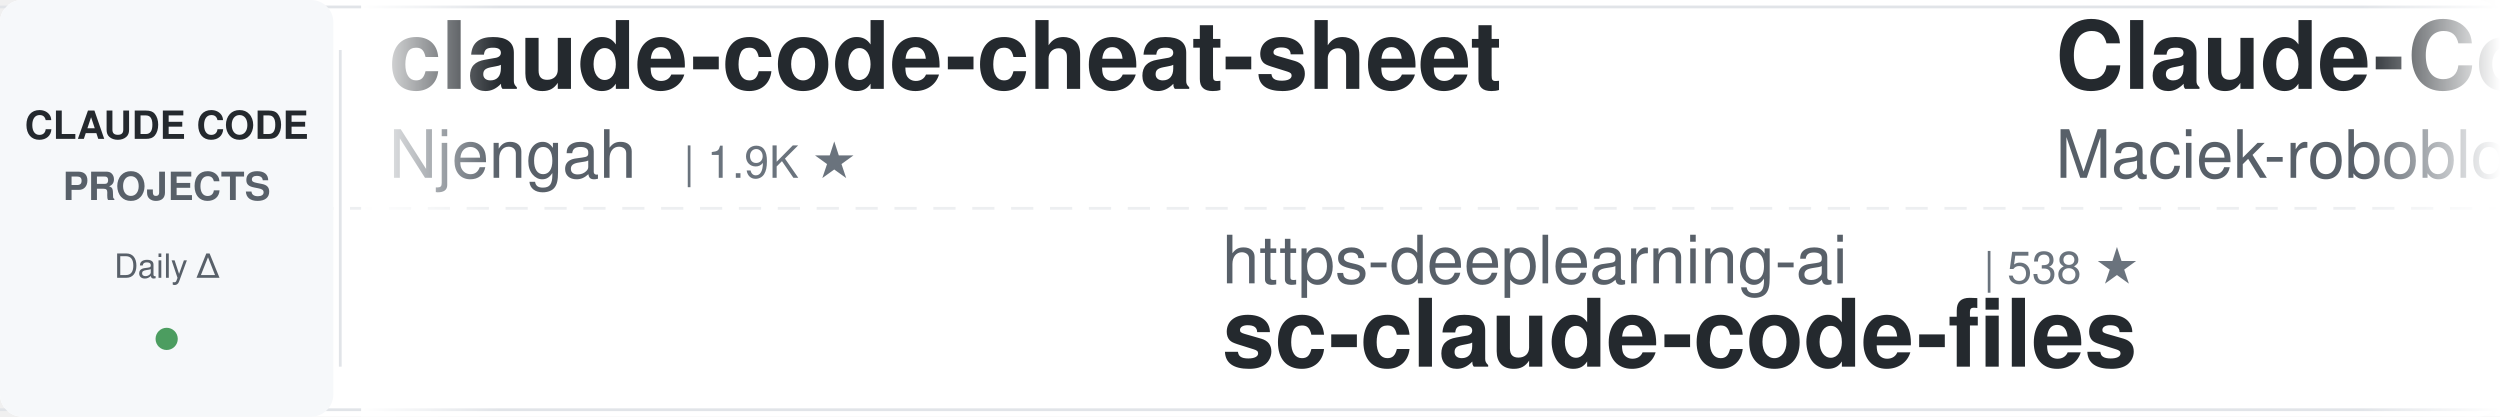
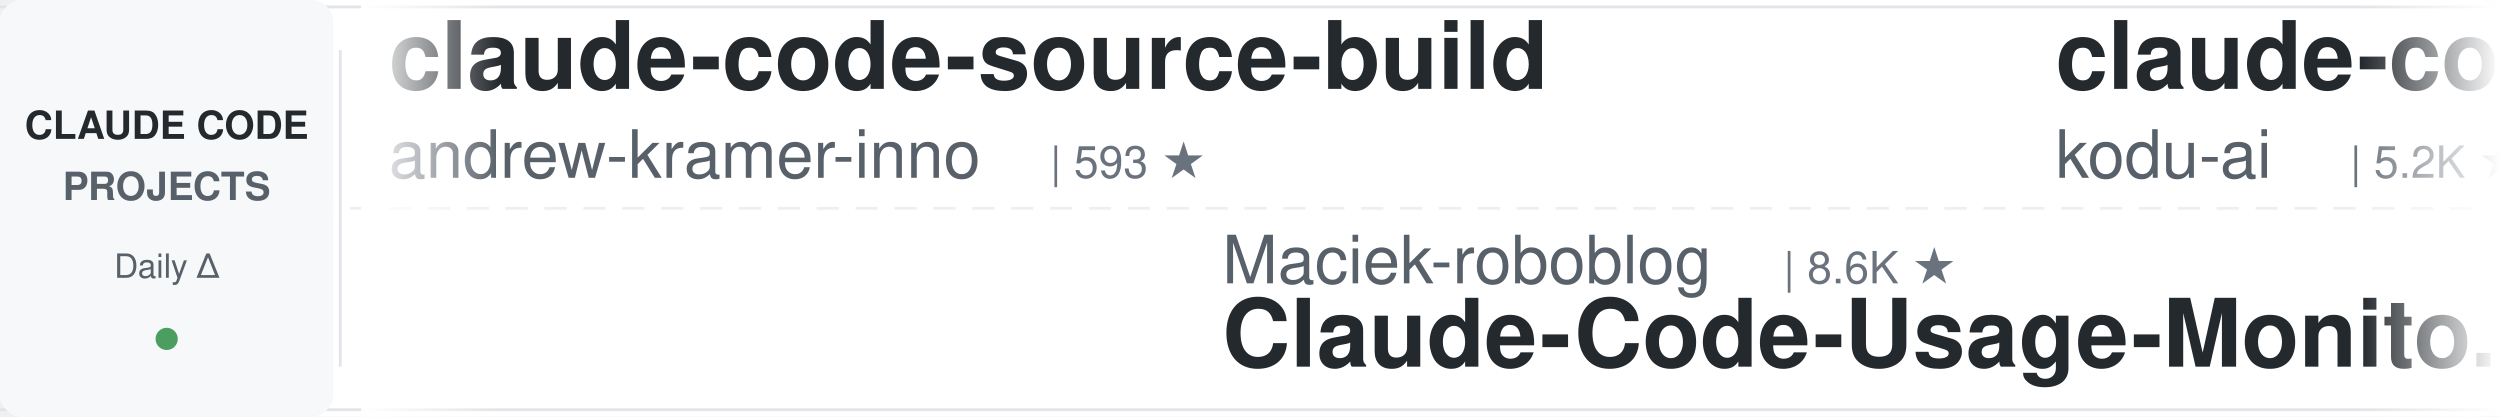
<svg xmlns="http://www.w3.org/2000/svg" width="900" height="150">
  <defs>
    <linearGradient id="leftFade" x1="0%" y1="0%" x2="100%" y2="0%">
      <stop offset="0%" style="stop-color:#ffffff;stop-opacity:1" />
      <stop offset="100%" style="stop-color:#ffffff;stop-opacity:0" />
    </linearGradient>
    <linearGradient id="rightFade" x1="0%" y1="0%" x2="100%" y2="0%">
      <stop offset="0%" style="stop-color:#ffffff;stop-opacity:0" />
      <stop offset="100%" style="stop-color:#ffffff;stop-opacity:1" />
    </linearGradient>
  </defs>
  <rect width="900" height="150" fill="#ffffff" rx="8" />
  <rect x="0" y="2" width="900" height="1" fill="#e1e4e8" />
  <rect x="0" y="147" width="900" height="1" fill="#e1e4e8" />
  <line x1="0" y1="75" x2="900" y2="75" stroke="#e1e4e8" stroke-width="1" stroke-dasharray="8 6" opacity="0.6" />
  <rect x="0" y="0" width="120" height="150" fill="#f6f8fa" rx="8" />
  <text x="60" y="50" font-family="-apple-system, BlinkMacSystemFont, 'Segoe UI', Helvetica, Arial, sans-serif" font-size="14" font-weight="600" fill="#24292e" text-anchor="middle">CLAUDE CODE</text>
  <text x="60" y="72" font-family="-apple-system, BlinkMacSystemFont, 'Segoe UI', Helvetica, Arial, sans-serif" font-size="14" font-weight="600" fill="#586069" text-anchor="middle">PROJECTS</text>
  <text x="60" y="100" font-family="-apple-system, BlinkMacSystemFont, 'Segoe UI', Helvetica, Arial, sans-serif" font-size="12" font-weight="500" fill="#586069" text-anchor="middle">Daily Δ</text>
  <circle cx="60" cy="122" r="4" fill="#22863a" opacity="0.8" />
  <rect x="122" y="18" width="1" height="114" fill="#e1e4e8" />
  <clipPath id="tickerClip">
    <rect x="130" y="0" width="770" height="150" />
  </clipPath>
  <g clip-path="url(#tickerClip)">
    <g id="tickerItems">
      <animateTransform attributeName="transform" attributeType="XML" type="translate" from="0 0" to="-3000 0" dur="54s" repeatCount="indefinite" />
      <g transform="translate(0, 0)">
-         <text x="140" y="32" font-family="-apple-system, BlinkMacSystemFont, 'Segoe UI', Helvetica, Arial, sans-serif" font-size="34" font-weight="600" fill="#24292e">claude-code-cheat-sheet</text>
-         <text x="140" y="64" font-family="-apple-system, BlinkMacSystemFont, 'Segoe UI', Helvetica, Arial, sans-serif" font-size="24" font-weight="400" fill="#586069">Njengah</text>
-         <text x="246" y="64" font-family="-apple-system, BlinkMacSystemFont, 'Segoe UI', Helvetica, Arial, sans-serif" font-size="16" font-weight="500" fill="#6a737d">| 1.9K ★</text>
+         <text x="140" y="32" font-family="-apple-system, BlinkMacSystemFont, 'Segoe UI', Helvetica, Arial, sans-serif" font-size="34" font-weight="600" fill="#24292e">claude-code-source-build</text>
+         <text x="140" y="64" font-family="-apple-system, BlinkMacSystemFont, 'Segoe UI', Helvetica, Arial, sans-serif" font-size="24" font-weight="400" fill="#586069">andrew-kramer-inno</text>
+         <text x="378" y="64" font-family="-apple-system, BlinkMacSystemFont, 'Segoe UI', Helvetica, Arial, sans-serif" font-size="16" font-weight="500" fill="#6a737d">| 593 ★</text>
      </g>
      <g transform="translate(300, 0)">
-         <text x="140" y="102" font-family="-apple-system, BlinkMacSystemFont, 'Segoe UI', Helvetica, Arial, sans-serif" font-size="24" font-weight="400" fill="#586069">https-deeplearning-ai</text>
-         <text x="414" y="102" font-family="-apple-system, BlinkMacSystemFont, 'Segoe UI', Helvetica, Arial, sans-serif" font-size="16" font-weight="500" fill="#6a737d">| 538 ★</text>
-         <text x="140" y="132" font-family="-apple-system, BlinkMacSystemFont, 'Segoe UI', Helvetica, Arial, sans-serif" font-size="34" font-weight="600" fill="#24292e">sc-claude-code-files</text>
+         <text x="140" y="102" font-family="-apple-system, BlinkMacSystemFont, 'Segoe UI', Helvetica, Arial, sans-serif" font-size="24" font-weight="400" fill="#586069">Maciek-roboblog</text>
+         <text x="342" y="102" font-family="-apple-system, BlinkMacSystemFont, 'Segoe UI', Helvetica, Arial, sans-serif" font-size="16" font-weight="500" fill="#6a737d">| 8.6K ★</text>
+         <text x="140" y="132" font-family="-apple-system, BlinkMacSystemFont, 'Segoe UI', Helvetica, Arial, sans-serif" font-size="34" font-weight="600" fill="#24292e">Claude-Code-Usage-Monito...</text>
      </g>
      <g transform="translate(600, 0)">
-         <text x="140" y="32" font-family="-apple-system, BlinkMacSystemFont, 'Segoe UI', Helvetica, Arial, sans-serif" font-size="34" font-weight="600" fill="#24292e">Claude-Code-Usage-Monito...</text>
-         <text x="140" y="64" font-family="-apple-system, BlinkMacSystemFont, 'Segoe UI', Helvetica, Arial, sans-serif" font-size="24" font-weight="400" fill="#586069">Maciek-roboblog</text>
-         <text x="342" y="64" font-family="-apple-system, BlinkMacSystemFont, 'Segoe UI', Helvetica, Arial, sans-serif" font-size="16" font-weight="500" fill="#6a737d">| 8.6K ★</text>
+         <text x="140" y="32" font-family="-apple-system, BlinkMacSystemFont, 'Segoe UI', Helvetica, Arial, sans-serif" font-size="34" font-weight="600" fill="#24292e">claude-coder</text>
+         <text x="140" y="64" font-family="-apple-system, BlinkMacSystemFont, 'Segoe UI', Helvetica, Arial, sans-serif" font-size="24" font-weight="400" fill="#586069">kodu-ai</text>
+         <text x="246" y="64" font-family="-apple-system, BlinkMacSystemFont, 'Segoe UI', Helvetica, Arial, sans-serif" font-size="16" font-weight="500" fill="#6a737d">| 5.2K ★</text>
      </g>
      <g transform="translate(900, 0)">
-         <text x="140" y="102" font-family="-apple-system, BlinkMacSystemFont, 'Segoe UI', Helvetica, Arial, sans-serif" font-size="24" font-weight="400" fill="#586069">1rgs</text>
-         <text x="210" y="102" font-family="-apple-system, BlinkMacSystemFont, 'Segoe UI', Helvetica, Arial, sans-serif" font-size="16" font-weight="500" fill="#6a737d">| 3.7K ★</text>
-         <text x="140" y="132" font-family="-apple-system, BlinkMacSystemFont, 'Segoe UI', Helvetica, Arial, sans-serif" font-size="34" font-weight="600" fill="#24292e">claude-code-proxy</text>
+         <text x="140" y="102" font-family="-apple-system, BlinkMacSystemFont, 'Segoe UI', Helvetica, Arial, sans-serif" font-size="24" font-weight="400" fill="#586069">ykdojo</text>
+         <text x="234" y="102" font-family="-apple-system, BlinkMacSystemFont, 'Segoe UI', Helvetica, Arial, sans-serif" font-size="16" font-weight="500" fill="#6a737d">| 9.5K ★</text>
+         <text x="140" y="132" font-family="-apple-system, BlinkMacSystemFont, 'Segoe UI', Helvetica, Arial, sans-serif" font-size="34" font-weight="600" fill="#24292e">claude-code-tips</text>
      </g>
      <g transform="translate(1200, 0)">
-         <text x="140" y="32" font-family="-apple-system, BlinkMacSystemFont, 'Segoe UI', Helvetica, Arial, sans-serif" font-size="34" font-weight="600" fill="#24292e">arcads-claude-code</text>
-         <text x="140" y="64" font-family="-apple-system, BlinkMacSystemFont, 'Segoe UI', Helvetica, Arial, sans-serif" font-size="24" font-weight="400" fill="#586069">krusemediallc</text>
-         <text x="318" y="64" font-family="-apple-system, BlinkMacSystemFont, 'Segoe UI', Helvetica, Arial, sans-serif" font-size="16" font-weight="500" fill="#6a737d">| 1.1K ★</text>
+         <text x="140" y="32" font-family="-apple-system, BlinkMacSystemFont, 'Segoe UI', Helvetica, Arial, sans-serif" font-size="34" font-weight="600" fill="#24292e">ClaudeCodeAgents</text>
+         <text x="140" y="64" font-family="-apple-system, BlinkMacSystemFont, 'Segoe UI', Helvetica, Arial, sans-serif" font-size="24" font-weight="400" fill="#586069">darcyegb</text>
+         <text x="258" y="64" font-family="-apple-system, BlinkMacSystemFont, 'Segoe UI', Helvetica, Arial, sans-serif" font-size="16" font-weight="500" fill="#6a737d">| 753 ★</text>
      </g>
      <g transform="translate(1500, 0)">
-         <text x="140" y="102" font-family="-apple-system, BlinkMacSystemFont, 'Segoe UI', Helvetica, Arial, sans-serif" font-size="24" font-weight="400" fill="#586069">luyao618</text>
-         <text x="258" y="102" font-family="-apple-system, BlinkMacSystemFont, 'Segoe UI', Helvetica, Arial, sans-serif" font-size="16" font-weight="500" fill="#6a737d">| 1.6K ★</text>
-         <text x="140" y="132" font-family="-apple-system, BlinkMacSystemFont, 'Segoe UI', Helvetica, Arial, sans-serif" font-size="34" font-weight="600" fill="#24292e">Claude-Code-Source-Study</text>
+         <text x="140" y="102" font-family="-apple-system, BlinkMacSystemFont, 'Segoe UI', Helvetica, Arial, sans-serif" font-size="24" font-weight="400" fill="#586069">anthropics</text>
+         <text x="282" y="102" font-family="-apple-system, BlinkMacSystemFont, 'Segoe UI', Helvetica, Arial, sans-serif" font-size="16" font-weight="500" fill="#6a737d">| 5.7K ★</text>
+         <text x="140" y="132" font-family="-apple-system, BlinkMacSystemFont, 'Segoe UI', Helvetica, Arial, sans-serif" font-size="34" font-weight="600" fill="#24292e">claude-code-security-rev...</text>
      </g>
      <g transform="translate(1800, 0)">
-         <text x="140" y="32" font-family="-apple-system, BlinkMacSystemFont, 'Segoe UI', Helvetica, Arial, sans-serif" font-size="34" font-weight="600" fill="#24292e">claude-code-hooks-master...</text>
-         <text x="140" y="64" font-family="-apple-system, BlinkMacSystemFont, 'Segoe UI', Helvetica, Arial, sans-serif" font-size="24" font-weight="400" fill="#586069">disler</text>
-         <text x="234" y="64" font-family="-apple-system, BlinkMacSystemFont, 'Segoe UI', Helvetica, Arial, sans-serif" font-size="16" font-weight="500" fill="#6a737d">| 3.9K ★</text>
+         <text x="140" y="32" font-family="-apple-system, BlinkMacSystemFont, 'Segoe UI', Helvetica, Arial, sans-serif" font-size="34" font-weight="600" fill="#24292e">Claude-Code-Game-Studios</text>
+         <text x="140" y="64" font-family="-apple-system, BlinkMacSystemFont, 'Segoe UI', Helvetica, Arial, sans-serif" font-size="24" font-weight="400" fill="#586069">Donchitos</text>
+         <text x="270" y="64" font-family="-apple-system, BlinkMacSystemFont, 'Segoe UI', Helvetica, Arial, sans-serif" font-size="16" font-weight="500" fill="#6a737d">| 23.6K ★</text>
      </g>
      <g transform="translate(2100, 0)">
-         <text x="140" y="102" font-family="-apple-system, BlinkMacSystemFont, 'Segoe UI', Helvetica, Arial, sans-serif" font-size="24" font-weight="400" fill="#586069">luongnv89</text>
-         <text x="270" y="102" font-family="-apple-system, BlinkMacSystemFont, 'Segoe UI', Helvetica, Arial, sans-serif" font-size="16" font-weight="500" fill="#6a737d">| 40.8K ★</text>
-         <text x="140" y="132" font-family="-apple-system, BlinkMacSystemFont, 'Segoe UI', Helvetica, Arial, sans-serif" font-size="34" font-weight="600" fill="#24292e">claude-howto</text>
+         <text x="140" y="102" font-family="-apple-system, BlinkMacSystemFont, 'Segoe UI', Helvetica, Arial, sans-serif" font-size="24" font-weight="400" fill="#586069">xu-xiang</text>
+         <text x="258" y="102" font-family="-apple-system, BlinkMacSystemFont, 'Segoe UI', Helvetica, Arial, sans-serif" font-size="16" font-weight="500" fill="#6a737d">| 1.8K ★</text>
+         <text x="140" y="132" font-family="-apple-system, BlinkMacSystemFont, 'Segoe UI', Helvetica, Arial, sans-serif" font-size="34" font-weight="600" fill="#24292e">everything-claude-code-z...</text>
      </g>
      <g transform="translate(2400, 0)">
-         <text x="140" y="32" font-family="-apple-system, BlinkMacSystemFont, 'Segoe UI', Helvetica, Arial, sans-serif" font-size="34" font-weight="600" fill="#24292e">claude-code-video-toolki...</text>
-         <text x="140" y="64" font-family="-apple-system, BlinkMacSystemFont, 'Segoe UI', Helvetica, Arial, sans-serif" font-size="24" font-weight="400" fill="#586069">digitalsamba</text>
-         <text x="306" y="64" font-family="-apple-system, BlinkMacSystemFont, 'Segoe UI', Helvetica, Arial, sans-serif" font-size="16" font-weight="500" fill="#6a737d">| 1.9K ★</text>
+         <text x="140" y="32" font-family="-apple-system, BlinkMacSystemFont, 'Segoe UI', Helvetica, Arial, sans-serif" font-size="34" font-weight="600" fill="#24292e">claude_codex_bridge</text>
+         <text x="140" y="64" font-family="-apple-system, BlinkMacSystemFont, 'Segoe UI', Helvetica, Arial, sans-serif" font-size="24" font-weight="400" fill="#586069">SeemSeam</text>
+         <text x="258" y="64" font-family="-apple-system, BlinkMacSystemFont, 'Segoe UI', Helvetica, Arial, sans-serif" font-size="16" font-weight="500" fill="#6a737d">| 3.4K ★</text>
      </g>
      <g transform="translate(2700, 0)">
-         <text x="140" y="102" font-family="-apple-system, BlinkMacSystemFont, 'Segoe UI', Helvetica, Arial, sans-serif" font-size="24" font-weight="400" fill="#586069">fuergaosi233</text>
-         <text x="306" y="102" font-family="-apple-system, BlinkMacSystemFont, 'Segoe UI', Helvetica, Arial, sans-serif" font-size="16" font-weight="500" fill="#6a737d">| 2.8K ★</text>
-         <text x="140" y="132" font-family="-apple-system, BlinkMacSystemFont, 'Segoe UI', Helvetica, Arial, sans-serif" font-size="34" font-weight="600" fill="#24292e">claude-code-proxy</text>
+         <text x="140" y="102" font-family="-apple-system, BlinkMacSystemFont, 'Segoe UI', Helvetica, Arial, sans-serif" font-size="24" font-weight="400" fill="#586069">Njengah</text>
+         <text x="246" y="102" font-family="-apple-system, BlinkMacSystemFont, 'Segoe UI', Helvetica, Arial, sans-serif" font-size="16" font-weight="500" fill="#6a737d">| 1.9K ★</text>
+         <text x="140" y="132" font-family="-apple-system, BlinkMacSystemFont, 'Segoe UI', Helvetica, Arial, sans-serif" font-size="34" font-weight="600" fill="#24292e">claude-code-cheat-sheet</text>
      </g>
      <g transform="translate(3000, 0)">
-         <text x="140" y="32" font-family="-apple-system, BlinkMacSystemFont, 'Segoe UI', Helvetica, Arial, sans-serif" font-size="34" font-weight="600" fill="#24292e">claude-code-cheat-sheet</text>
-         <text x="140" y="64" font-family="-apple-system, BlinkMacSystemFont, 'Segoe UI', Helvetica, Arial, sans-serif" font-size="24" font-weight="400" fill="#586069">Njengah</text>
-         <text x="246" y="64" font-family="-apple-system, BlinkMacSystemFont, 'Segoe UI', Helvetica, Arial, sans-serif" font-size="16" font-weight="500" fill="#6a737d">| 1.9K ★</text>
+         <text x="140" y="32" font-family="-apple-system, BlinkMacSystemFont, 'Segoe UI', Helvetica, Arial, sans-serif" font-size="34" font-weight="600" fill="#24292e">claude-code-source-build</text>
+         <text x="140" y="64" font-family="-apple-system, BlinkMacSystemFont, 'Segoe UI', Helvetica, Arial, sans-serif" font-size="24" font-weight="400" fill="#586069">andrew-kramer-inno</text>
+         <text x="378" y="64" font-family="-apple-system, BlinkMacSystemFont, 'Segoe UI', Helvetica, Arial, sans-serif" font-size="16" font-weight="500" fill="#6a737d">| 593 ★</text>
      </g>
      <g transform="translate(3300, 0)">
-         <text x="140" y="102" font-family="-apple-system, BlinkMacSystemFont, 'Segoe UI', Helvetica, Arial, sans-serif" font-size="24" font-weight="400" fill="#586069">https-deeplearning-ai</text>
-         <text x="414" y="102" font-family="-apple-system, BlinkMacSystemFont, 'Segoe UI', Helvetica, Arial, sans-serif" font-size="16" font-weight="500" fill="#6a737d">| 538 ★</text>
-         <text x="140" y="132" font-family="-apple-system, BlinkMacSystemFont, 'Segoe UI', Helvetica, Arial, sans-serif" font-size="34" font-weight="600" fill="#24292e">sc-claude-code-files</text>
+         <text x="140" y="102" font-family="-apple-system, BlinkMacSystemFont, 'Segoe UI', Helvetica, Arial, sans-serif" font-size="24" font-weight="400" fill="#586069">Maciek-roboblog</text>
+         <text x="342" y="102" font-family="-apple-system, BlinkMacSystemFont, 'Segoe UI', Helvetica, Arial, sans-serif" font-size="16" font-weight="500" fill="#6a737d">| 8.6K ★</text>
+         <text x="140" y="132" font-family="-apple-system, BlinkMacSystemFont, 'Segoe UI', Helvetica, Arial, sans-serif" font-size="34" font-weight="600" fill="#24292e">Claude-Code-Usage-Monito...</text>
      </g>
      <g transform="translate(3600, 0)">
-         <text x="140" y="32" font-family="-apple-system, BlinkMacSystemFont, 'Segoe UI', Helvetica, Arial, sans-serif" font-size="34" font-weight="600" fill="#24292e">Claude-Code-Usage-Monito...</text>
-         <text x="140" y="64" font-family="-apple-system, BlinkMacSystemFont, 'Segoe UI', Helvetica, Arial, sans-serif" font-size="24" font-weight="400" fill="#586069">Maciek-roboblog</text>
-         <text x="342" y="64" font-family="-apple-system, BlinkMacSystemFont, 'Segoe UI', Helvetica, Arial, sans-serif" font-size="16" font-weight="500" fill="#6a737d">| 8.6K ★</text>
+         <text x="140" y="32" font-family="-apple-system, BlinkMacSystemFont, 'Segoe UI', Helvetica, Arial, sans-serif" font-size="34" font-weight="600" fill="#24292e">claude-coder</text>
+         <text x="140" y="64" font-family="-apple-system, BlinkMacSystemFont, 'Segoe UI', Helvetica, Arial, sans-serif" font-size="24" font-weight="400" fill="#586069">kodu-ai</text>
+         <text x="246" y="64" font-family="-apple-system, BlinkMacSystemFont, 'Segoe UI', Helvetica, Arial, sans-serif" font-size="16" font-weight="500" fill="#6a737d">| 5.2K ★</text>
      </g>
      <g transform="translate(3900, 0)">
-         <text x="140" y="102" font-family="-apple-system, BlinkMacSystemFont, 'Segoe UI', Helvetica, Arial, sans-serif" font-size="24" font-weight="400" fill="#586069">1rgs</text>
-         <text x="210" y="102" font-family="-apple-system, BlinkMacSystemFont, 'Segoe UI', Helvetica, Arial, sans-serif" font-size="16" font-weight="500" fill="#6a737d">| 3.7K ★</text>
-         <text x="140" y="132" font-family="-apple-system, BlinkMacSystemFont, 'Segoe UI', Helvetica, Arial, sans-serif" font-size="34" font-weight="600" fill="#24292e">claude-code-proxy</text>
+         <text x="140" y="102" font-family="-apple-system, BlinkMacSystemFont, 'Segoe UI', Helvetica, Arial, sans-serif" font-size="24" font-weight="400" fill="#586069">ykdojo</text>
+         <text x="234" y="102" font-family="-apple-system, BlinkMacSystemFont, 'Segoe UI', Helvetica, Arial, sans-serif" font-size="16" font-weight="500" fill="#6a737d">| 9.5K ★</text>
+         <text x="140" y="132" font-family="-apple-system, BlinkMacSystemFont, 'Segoe UI', Helvetica, Arial, sans-serif" font-size="34" font-weight="600" fill="#24292e">claude-code-tips</text>
      </g>
    </g>
  </g>
  <rect x="130" y="0" width="50" height="150" fill="url(#leftFade)" />
  <rect x="850" y="0" width="50" height="150" fill="url(#rightFade)" />
</svg>
